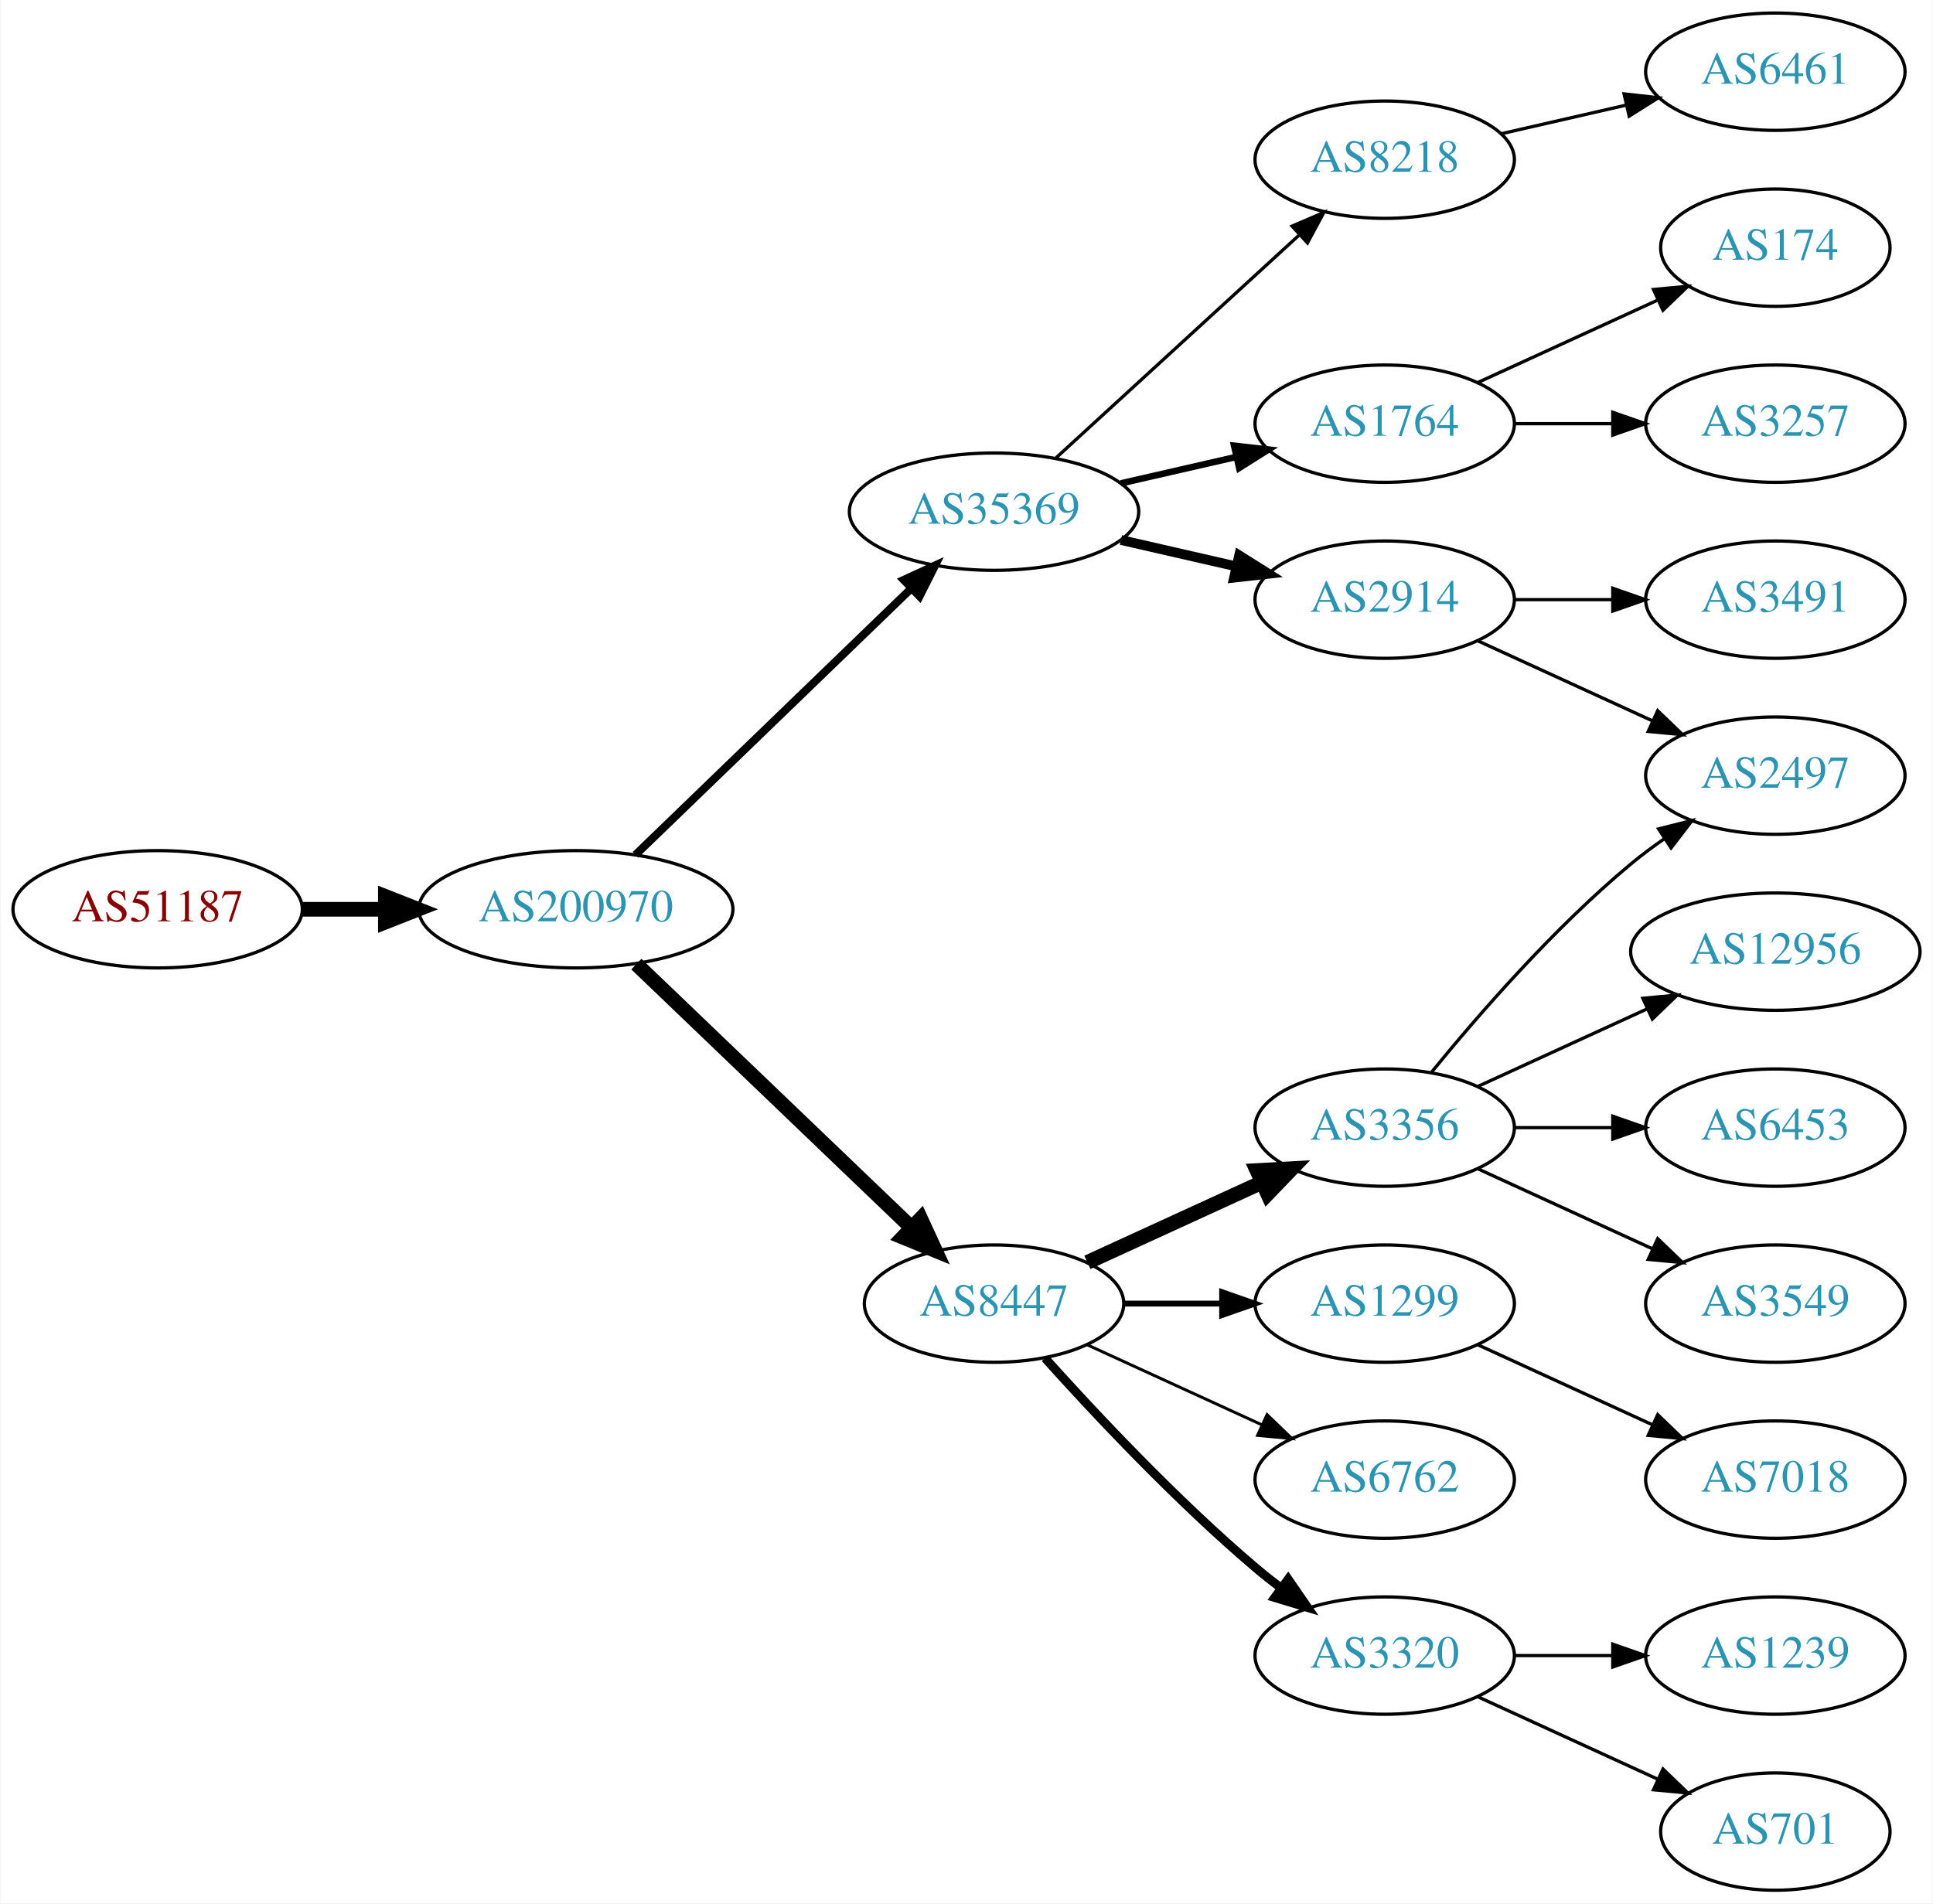
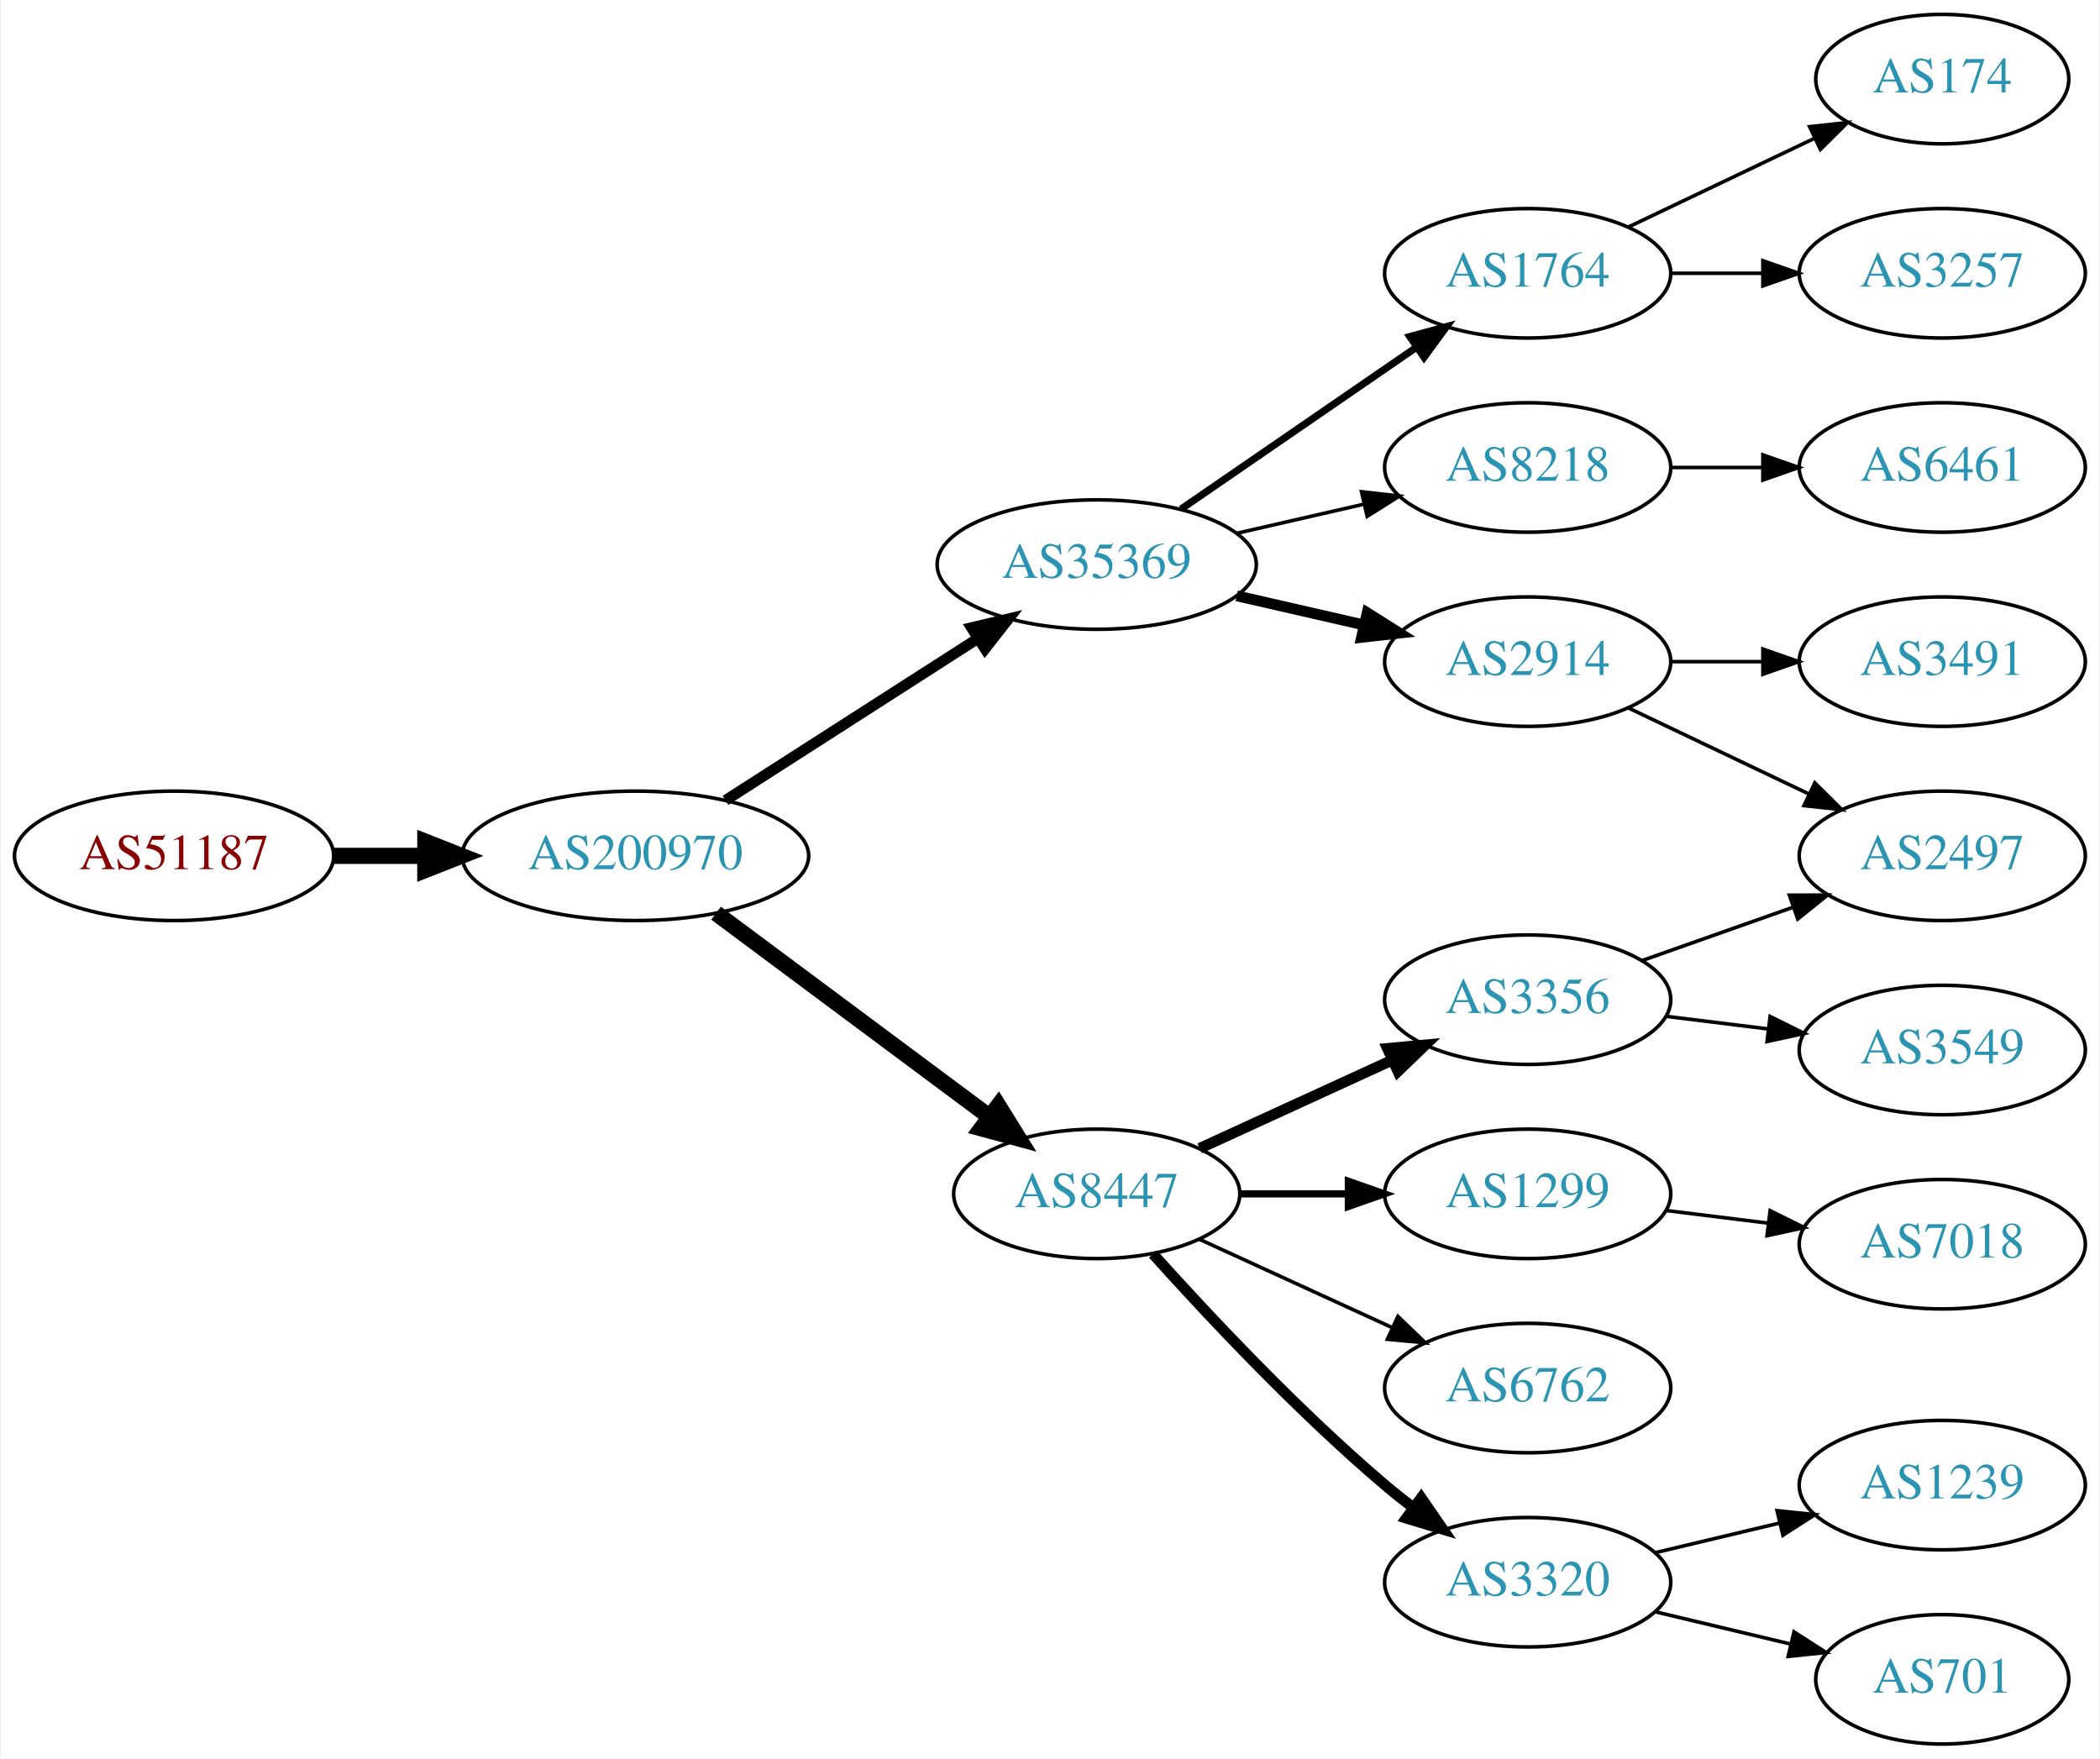
- <svg xmlns="http://www.w3.org/2000/svg" xmlns:xlink="http://www.w3.org/1999/xlink" width="593pt" height="584pt" viewBox="0.00 0.00 592.66 584.00">
-   <g id="graph0" class="graph" transform="scale(1 1) rotate(0) translate(4 580)">
-     <polygon fill="white" stroke="none" points="-4,4 -4,-580 588.661,-580 588.661,4 -4,4" />
+ <svg xmlns="http://www.w3.org/2000/svg" xmlns:xlink="http://www.w3.org/1999/xlink" width="584pt" height="489pt" viewBox="0.00 0.00 583.56 489.00">
+   <g id="graph0" class="graph" transform="scale(1 1) rotate(0) translate(4 485)">
+     <polygon fill="white" stroke="none" points="-4,4 -4,-485 579.562,-485 579.562,4 -4,4" />
    <g id="node1" class="node">
      <g id="a_node1">
        <a xlink:href="/asn/51187" xlink:title="AS51187 ~ HABAU Hoch- und Tiefbau GmbH [AT]">
-           <ellipse fill="#ffffff" stroke="black" cx="44.196" cy="-301" rx="44.393" ry="18" />
-           <text text-anchor="middle" x="44.196" y="-297.3" font-family="Times,serif" font-size="14.00" fill="#880000">AS51187</text>
+           <ellipse fill="#ffffff" stroke="black" cx="44.196" cy="-247" rx="44.393" ry="18" />
+           <text text-anchor="middle" x="44.196" y="-243.3" font-family="Times,serif" font-size="14.00" fill="#880000">AS51187</text>
        </a>
      </g>
    </g>
    <g id="node2" class="node">
      <g id="a_node2">
        <a xlink:href="/asn/200970" xlink:title="AS200970 ~ Riepert Informationstechnologie OG [AT]">
-           <ellipse fill="#ffffff" stroke="black" cx="172.488" cy="-301" rx="48.192" ry="18" />
-           <text text-anchor="middle" x="172.488" y="-297.3" font-family="Times,serif" font-size="14.00" fill="#2c94b3">AS200970</text>
+           <ellipse fill="#ffffff" stroke="black" cx="172.488" cy="-247" rx="48.192" ry="18" />
+           <text text-anchor="middle" x="172.488" y="-243.3" font-family="Times,serif" font-size="14.00" fill="#2c94b3">AS200970</text>
        </a>
      </g>
    </g>
    <g id="edge1" class="edge">
-       <path fill="none" stroke="black" stroke-width="4.5" d="M88.659,-301C96.775,-301 105.373,-301 113.838,-301" />
-       <polygon fill="black" stroke="black" stroke-width="4.5" points="114.057,-304.938 124.057,-301 114.057,-297.063 114.057,-304.938" />
+       <path fill="none" stroke="black" stroke-width="4.5" d="M88.659,-247C96.775,-247 105.373,-247 113.838,-247" />
+       <polygon fill="black" stroke="black" stroke-width="4.5" points="114.057,-250.938 124.057,-247 114.057,-243.063 114.057,-250.938" />
    </g>
    <g id="node3" class="node">
      <g id="a_node3">
        <a xlink:href="/asn/35369" xlink:title="AS35369 ~ LINZAG-TELEKOM-AS [AT]">
-           <ellipse fill="#ffffff" stroke="black" cx="300.78" cy="-423" rx="44.393" ry="18" />
-           <text text-anchor="middle" x="300.78" y="-419.3" font-family="Times,serif" font-size="14.00" fill="#2c94b3">AS35369</text>
+           <ellipse fill="#ffffff" stroke="black" cx="300.78" cy="-328" rx="44.393" ry="18" />
+           <text text-anchor="middle" x="300.78" y="-324.3" font-family="Times,serif" font-size="14.00" fill="#2c94b3">AS35369</text>
        </a>
      </g>
    </g>
    <g id="edge2" class="edge">
-       <path fill="none" stroke="black" stroke-width="2.455" d="M190.783,-317.708C212.701,-338.88 250.607,-375.499 275.439,-399.486" />
-       <polygon fill="black" stroke="black" stroke-width="2.455" points="273.069,-402.063 282.693,-406.494 277.933,-397.029 273.069,-402.063" />
+       <path fill="none" stroke="black" stroke-width="3" d="M197.54,-262.426C217.416,-275.174 245.813,-293.387 267.638,-307.385" />
+       <polygon fill="black" stroke="black" stroke-width="3" points="265.938,-310.453 276.245,-312.905 269.717,-304.561 265.938,-310.453" />
    </g>
    <g id="node4" class="node">
      <g id="a_node4">
        <a xlink:href="/asn/8447" xlink:title="AS8447 ~ A1 Telekom Austria AG [AT]">
-           <ellipse fill="#ffffff" stroke="black" cx="300.78" cy="-180" rx="39.794" ry="18" />
-           <text text-anchor="middle" x="300.78" y="-176.3" font-family="Times,serif" font-size="14.00" fill="#2c94b3">AS8447</text>
+           <ellipse fill="#ffffff" stroke="black" cx="300.78" cy="-153" rx="39.794" ry="18" />
+           <text text-anchor="middle" x="300.78" y="-149.3" font-family="Times,serif" font-size="14.00" fill="#2c94b3">AS8447</text>
        </a>
      </g>
    </g>
    <g id="edge3" class="edge">
-       <path fill="none" stroke="black" stroke-width="4.5" d="M191.048,-284.175C213.037,-263.108 250.818,-226.91 275.548,-203.216" />
-       <polygon fill="black" stroke="black" stroke-width="4.5" points="278.275,-206.056 282.772,-196.295 272.827,-200.37 278.275,-206.056" />
+       <path fill="none" stroke="black" stroke-width="4.5" d="M194.912,-231.054C215.846,-215.473 247.853,-191.649 271.001,-174.42" />
+       <polygon fill="black" stroke="black" stroke-width="4.5" points="273.42,-177.528 279.091,-168.399 268.718,-171.211 273.42,-177.528" />
    </g>
    <g id="node5" class="node">
      <g id="a_node5">
-         <a xlink:href="/asn/1764" xlink:title="AS1764 ~ NEXTLAYER-AS [AT]">
-           <ellipse fill="#ffffff" stroke="black" cx="420.622" cy="-450" rx="39.794" ry="18" />
-           <text text-anchor="middle" x="420.622" y="-446.3" font-family="Times,serif" font-size="14.00" fill="#2c94b3">AS1764</text>
+         <a xlink:href="/asn/2914" xlink:title="AS2914 ~ NTT America, Inc. [US]">
+           <ellipse fill="#ffffff" stroke="black" cx="420.622" cy="-301" rx="39.794" ry="18" />
+           <text text-anchor="middle" x="420.622" y="-297.3" font-family="Times,serif" font-size="14.00" fill="#2c94b3">AS2914</text>
        </a>
      </g>
    </g>
    <g id="edge4" class="edge">
-       <path fill="none" stroke="black" stroke-width="2" d="M339.714,-431.692C350.955,-434.267 363.368,-437.111 374.991,-439.774" />
-       <polygon fill="black" stroke="black" stroke-width="2" points="374.424,-443.235 384.953,-442.057 375.987,-436.412 374.424,-443.235" />
+       <path fill="none" stroke="black" stroke-width="3" d="M339.714,-319.308C350.955,-316.733 363.368,-313.889 374.991,-311.226" />
+       <polygon fill="black" stroke="black" stroke-width="3" points="375.987,-314.588 384.953,-308.943 374.424,-307.765 375.987,-314.588" />
    </g>
    <g id="node6" class="node">
      <g id="a_node6">
-         <a xlink:href="/asn/2914" xlink:title="AS2914 ~ NTT America, Inc. [US]">
-           <ellipse fill="#ffffff" stroke="black" cx="420.622" cy="-396" rx="39.794" ry="18" />
-           <text text-anchor="middle" x="420.622" y="-392.3" font-family="Times,serif" font-size="14.00" fill="#2c94b3">AS2914</text>
+         <a xlink:href="/asn/8218" xlink:title="AS8218 ~ legacy Neotelecoms [FR]">
+           <ellipse fill="#ffffff" stroke="black" cx="420.622" cy="-355" rx="39.794" ry="18" />
+           <text text-anchor="middle" x="420.622" y="-351.3" font-family="Times,serif" font-size="14.00" fill="#2c94b3">AS8218</text>
        </a>
      </g>
    </g>
    <g id="edge5" class="edge">
-       <path fill="none" stroke="black" stroke-width="3" d="M339.714,-414.308C350.955,-411.733 363.368,-408.889 374.991,-406.226" />
-       <polygon fill="black" stroke="black" stroke-width="3" points="375.987,-409.588 384.953,-403.943 374.424,-402.765 375.987,-409.588" />
+       <path fill="none" stroke="black" d="M339.714,-336.692C350.955,-339.267 363.368,-342.111 374.991,-344.774" />
+       <polygon fill="black" stroke="black" points="374.424,-348.235 384.953,-347.057 375.987,-341.412 374.424,-348.235" />
    </g>
    <g id="node7" class="node">
      <g id="a_node7">
-         <a xlink:href="/asn/8218" xlink:title="AS8218 ~ legacy Neotelecoms [FR]">
-           <ellipse fill="#ffffff" stroke="black" cx="420.622" cy="-531" rx="39.794" ry="18" />
-           <text text-anchor="middle" x="420.622" y="-527.3" font-family="Times,serif" font-size="14.00" fill="#2c94b3">AS8218</text>
+         <a xlink:href="/asn/1764" xlink:title="AS1764 ~ NEXTLAYER-AS [AT]">
+           <ellipse fill="#ffffff" stroke="black" cx="420.622" cy="-409" rx="39.794" ry="18" />
+           <text text-anchor="middle" x="420.622" y="-405.3" font-family="Times,serif" font-size="14.00" fill="#2c94b3">AS1764</text>
        </a>
      </g>
    </g>
    <g id="edge6" class="edge">
-       <path fill="none" stroke="black" d="M319.677,-439.403C339.606,-457.667 371.963,-487.322 394.44,-507.921" />
-       <polygon fill="black" stroke="black" points="392.205,-510.62 401.942,-514.797 396.935,-505.46 392.205,-510.62" />
+       <path fill="none" stroke="black" stroke-width="2" d="M324.222,-343.426C342.804,-356.198 369.365,-374.455 389.744,-388.463" />
+       <polygon fill="black" stroke="black" stroke-width="2" points="387.835,-391.398 398.058,-394.178 391.8,-385.629 387.835,-391.398" />
+     </g>
+     <g id="node8" class="node">
+       <g id="a_node8">
+         <a xlink:href="/asn/3356" xlink:title="AS3356 ~ Level 3 Parent, LLC [US]">
+           <ellipse fill="#ffffff" stroke="black" cx="420.622" cy="-207" rx="39.794" ry="18" />
+           <text text-anchor="middle" x="420.622" y="-203.3" font-family="Times,serif" font-size="14.00" fill="#2c94b3">AS3356</text>
+         </a>
+       </g>
+     </g>
+     <g id="edge7" class="edge">
+       <path fill="none" stroke="black" stroke-width="3" d="M329.409,-165.661C345.366,-172.973 365.636,-182.261 382.919,-190.181" />
+       <polygon fill="black" stroke="black" stroke-width="3" points="381.617,-193.435 392.167,-194.419 384.534,-187.071 381.617,-193.435" />
+     </g>
+     <g id="node9" class="node">
+       <g id="a_node9">
+         <a xlink:href="/asn/1299" xlink:title="AS1299 ~ Telia Carrier [EU]">
+           <ellipse fill="#ffffff" stroke="black" cx="420.622" cy="-153" rx="39.794" ry="18" />
+           <text text-anchor="middle" x="420.622" y="-149.3" font-family="Times,serif" font-size="14.00" fill="#2c94b3">AS1299</text>
+         </a>
+       </g>
+     </g>
+     <g id="edge8" class="edge">
+       <path fill="none" stroke="black" stroke-width="2" d="M340.692,-153C350.246,-153 360.595,-153 370.558,-153" />
+       <polygon fill="black" stroke="black" stroke-width="2" points="370.751,-156.5 380.75,-153 370.75,-149.5 370.751,-156.5" />
    </g>
    <g id="node10" class="node">
      <g id="a_node10">
        <a xlink:href="/asn/3320" xlink:title="AS3320 ~ DTAG [DE]">
-           <ellipse fill="#ffffff" stroke="black" cx="420.622" cy="-72" rx="39.794" ry="18" />
-           <text text-anchor="middle" x="420.622" y="-68.3" font-family="Times,serif" font-size="14.00" fill="#2c94b3">AS3320</text>
+           <ellipse fill="#ffffff" stroke="black" cx="420.622" cy="-45" rx="39.794" ry="18" />
+           <text text-anchor="middle" x="420.622" y="-41.3" font-family="Times,serif" font-size="14.00" fill="#2c94b3">AS3320</text>
        </a>
      </g>
    </g>
    <g id="edge9" class="edge">
-       <path fill="none" stroke="black" stroke-width="2.7" d="M316.426,-163.275C331.727,-146.235 356.824,-119.477 380.976,-99 383.473,-96.883 386.133,-94.768 388.845,-92.707" />
-       <polygon fill="black" stroke="black" stroke-width="2.7" points="391.011,-95.459 397.021,-86.734 386.882,-89.806 391.011,-95.459" />
+       <path fill="none" stroke="black" stroke-width="3" d="M316.426,-136.275C331.727,-119.235 356.824,-92.477 380.976,-72 383.473,-69.883 386.133,-67.768 388.845,-65.707" />
+       <polygon fill="black" stroke="black" stroke-width="3" points="391.011,-68.459 397.021,-59.734 386.882,-62.806 391.011,-68.459" />
    </g>
    <g id="node11" class="node">
      <g id="a_node11">
-         <a xlink:href="/asn/3356" xlink:title="AS3356 ~ Level 3 Parent, LLC [US]">
-           <ellipse fill="#ffffff" stroke="black" cx="420.622" cy="-234" rx="39.794" ry="18" />
-           <text text-anchor="middle" x="420.622" y="-230.3" font-family="Times,serif" font-size="14.00" fill="#2c94b3">AS3356</text>
+         <a xlink:href="/asn/6762" xlink:title="AS6762 ~ TELECOM ITALIA SPARKLE S.p.A. [IT]">
+           <ellipse fill="#ffffff" stroke="black" cx="420.622" cy="-99" rx="39.794" ry="18" />
+           <text text-anchor="middle" x="420.622" y="-95.3" font-family="Times,serif" font-size="14.00" fill="#2c94b3">AS6762</text>
        </a>
      </g>
    </g>
    <g id="edge10" class="edge">
-       <path fill="none" stroke="black" stroke-width="4.5" d="M329.409,-192.661C345.366,-199.973 365.636,-209.261 382.919,-217.181" />
-       <polygon fill="black" stroke="black" stroke-width="4.5" points="381.435,-220.832 392.167,-221.419 384.716,-213.673 381.435,-220.832" />
+       <path fill="none" stroke="black" d="M329.409,-140.339C345.366,-133.027 365.636,-123.739 382.919,-115.819" />
+       <polygon fill="black" stroke="black" points="384.534,-118.929 392.167,-111.581 381.617,-112.565 384.534,-118.929" />
+     </g>
+     <g id="node13" class="node">
+       <g id="a_node13">
+         <a xlink:href="/asn/2497" xlink:title="AS2497 ~ Internet Initiative Japan Inc. [JP]">
+           <ellipse fill="#ffffff" stroke="black" cx="535.915" cy="-247" rx="39.794" ry="18" />
+           <text text-anchor="middle" x="535.915" y="-243.3" font-family="Times,serif" font-size="14.00" fill="#2c94b3">AS2497</text>
+         </a>
+       </g>
+     </g>
+     <g id="edge16" class="edge">
+       <path fill="none" stroke="black" d="M448.759,-288.066C463.753,-280.919 482.574,-271.948 498.797,-264.215" />
+       <polygon fill="black" stroke="black" points="500.479,-267.291 508,-259.829 497.467,-260.972 500.479,-267.291" />
+     </g>
+     <g id="node16" class="node">
+       <g id="a_node16">
+         <a xlink:href="/asn/3491" xlink:title="AS3491 ~ PCCW Global, Inc. [US]">
+           <ellipse fill="#ffffff" stroke="black" cx="535.915" cy="-301" rx="39.794" ry="18" />
+           <text text-anchor="middle" x="535.915" y="-297.3" font-family="Times,serif" font-size="14.00" fill="#2c94b3">AS3491</text>
+         </a>
+       </g>
+     </g>
+     <g id="edge15" class="edge">
+       <path fill="none" stroke="black" d="M460.294,-301C468.497,-301 477.261,-301 485.794,-301" />
+       <polygon fill="black" stroke="black" points="486.033,-304.5 496.033,-301 486.033,-297.5 486.033,-304.5" />
+     </g>
+     <g id="node14" class="node">
+       <g id="a_node14">
+         <a xlink:href="/asn/6461" xlink:title="AS6461 ~ Zayo Bandwidth [US]">
+           <ellipse fill="#ffffff" stroke="black" cx="535.915" cy="-355" rx="39.794" ry="18" />
+           <text text-anchor="middle" x="535.915" y="-351.3" font-family="Times,serif" font-size="14.00" fill="#2c94b3">AS6461</text>
+         </a>
+       </g>
+     </g>
+     <g id="edge13" class="edge">
+       <path fill="none" stroke="black" d="M460.294,-355C468.497,-355 477.261,-355 485.794,-355" />
+       <polygon fill="black" stroke="black" points="486.033,-358.5 496.033,-355 486.033,-351.5 486.033,-358.5" />
+     </g>
+     <g id="node17" class="node">
+       <g id="a_node17">
+         <a xlink:href="/asn/3257" xlink:title="AS3257 ~ GTT [DE]">
+           <ellipse fill="#ffffff" stroke="black" cx="535.915" cy="-409" rx="39.794" ry="18" />
+           <text text-anchor="middle" x="535.915" y="-405.3" font-family="Times,serif" font-size="14.00" fill="#2c94b3">AS3257</text>
+         </a>
+       </g>
+     </g>
+     <g id="edge17" class="edge">
+       <path fill="none" stroke="black" d="M460.294,-409C468.497,-409 477.261,-409 485.794,-409" />
+       <polygon fill="black" stroke="black" points="486.033,-412.5 496.033,-409 486.033,-405.5 486.033,-412.5" />
+     </g>
+     <g id="node18" class="node">
+       <g id="a_node18">
+         <a xlink:href="/asn/174" xlink:title="AS174 ~ Cogent Communications [US]">
+           <ellipse fill="#ffffff" stroke="black" cx="535.915" cy="-463" rx="35.194" ry="18" />
+           <text text-anchor="middle" x="535.915" y="-459.3" font-family="Times,serif" font-size="14.00" fill="#2c94b3">AS174</text>
+         </a>
+       </g>
+     </g>
+     <g id="edge18" class="edge">
+       <path fill="none" stroke="black" d="M448.759,-421.934C464.19,-429.29 483.676,-438.577 500.211,-446.459" />
+       <polygon fill="black" stroke="black" points="499.02,-449.768 509.553,-450.911 502.032,-443.449 499.02,-449.768" />
    </g>
    <g id="node12" class="node">
      <g id="a_node12">
-         <a xlink:href="/asn/1299" xlink:title="AS1299 ~ Telia Carrier [EU]">
-           <ellipse fill="#ffffff" stroke="black" cx="420.622" cy="-180" rx="39.794" ry="18" />
-           <text text-anchor="middle" x="420.622" y="-176.3" font-family="Times,serif" font-size="14.00" fill="#2c94b3">AS1299</text>
+         <a xlink:href="/asn/3549" xlink:title="AS3549 ~ Level 3 Parent, LLC [US]">
+           <ellipse fill="#ffffff" stroke="black" cx="535.915" cy="-193" rx="39.794" ry="18" />
+           <text text-anchor="middle" x="535.915" y="-189.3" font-family="Times,serif" font-size="14.00" fill="#2c94b3">AS3549</text>
        </a>
      </g>
    </g>
    <g id="edge11" class="edge">
-       <path fill="none" stroke="black" stroke-width="1.8" d="M340.692,-180C350.246,-180 360.595,-180 370.558,-180" />
-       <polygon fill="black" stroke="black" stroke-width="1.8" points="370.751,-183.5 380.75,-180 370.75,-176.5 370.751,-183.5" />
-     </g>
-     <g id="node13" class="node">
-       <g id="a_node13">
-         <a xlink:href="/asn/6762" xlink:title="AS6762 ~ TELECOM ITALIA SPARKLE S.p.A. [IT]">
-           <ellipse fill="#ffffff" stroke="black" cx="420.622" cy="-126" rx="39.794" ry="18" />
-           <text text-anchor="middle" x="420.622" y="-122.3" font-family="Times,serif" font-size="14.00" fill="#2c94b3">AS6762</text>
-         </a>
-       </g>
+       <path fill="none" stroke="black" d="M459.033,-202.377C468.12,-201.254 477.958,-200.038 487.443,-198.866" />
+       <polygon fill="black" stroke="black" points="488.049,-202.318 497.544,-197.618 487.19,-195.371 488.049,-202.318" />
    </g>
    <g id="edge12" class="edge">
-       <path fill="none" stroke="black" stroke-width="0.9" d="M329.409,-167.339C345.366,-160.027 365.636,-150.739 382.919,-142.819" />
-       <polygon fill="black" stroke="black" stroke-width="0.9" points="384.534,-145.929 392.167,-138.581 381.617,-139.565 384.534,-145.929" />
-     </g>
-     <g id="node8" class="node">
-       <g id="a_node8">
-         <a xlink:href="/asn/174" xlink:title="AS174 ~ Cogent Communications [US]">
-           <ellipse fill="#ffffff" stroke="black" cx="540.465" cy="-504" rx="35.194" ry="18" />
-           <text text-anchor="middle" x="540.465" y="-500.3" font-family="Times,serif" font-size="14.00" fill="#2c94b3">AS174</text>
-         </a>
-       </g>
-     </g>
-     <g id="edge7" class="edge">
-       <path fill="none" stroke="black" d="M449.251,-462.661C465.667,-470.183 486.649,-479.798 504.246,-487.861" />
-       <polygon fill="black" stroke="black" points="503.074,-491.174 513.623,-492.158 505.99,-484.811 503.074,-491.174" />
-     </g>
-     <g id="node9" class="node">
-       <g id="a_node9">
-         <a xlink:href="/asn/3257" xlink:title="AS3257 ~ GTT [DE]">
-           <ellipse fill="#ffffff" stroke="black" cx="540.465" cy="-450" rx="39.794" ry="18" />
-           <text text-anchor="middle" x="540.465" y="-446.3" font-family="Times,serif" font-size="14.00" fill="#2c94b3">AS3257</text>
-         </a>
-       </g>
-     </g>
-     <g id="edge8" class="edge">
-       <path fill="none" stroke="black" d="M460.535,-450C470.088,-450 480.438,-450 490.401,-450" />
-       <polygon fill="black" stroke="black" points="490.593,-453.5 500.593,-450 490.593,-446.5 490.593,-453.5" />
-     </g>
-     <g id="node16" class="node">
-       <g id="a_node16">
-         <a xlink:href="/asn/2497" xlink:title="AS2497 ~ Internet Initiative Japan Inc. [JP]">
-           <ellipse fill="#ffffff" stroke="black" cx="540.465" cy="-342" rx="39.794" ry="18" />
-           <text text-anchor="middle" x="540.465" y="-338.3" font-family="Times,serif" font-size="14.00" fill="#2c94b3">AS2497</text>
-         </a>
-       </g>
-     </g>
-     <g id="edge19" class="edge">
-       <path fill="none" stroke="black" d="M449.251,-383.339C465.208,-376.027 485.479,-366.739 502.761,-358.819" />
-       <polygon fill="black" stroke="black" points="504.376,-361.929 512.009,-354.581 501.46,-355.565 504.376,-361.929" />
+       <path fill="none" stroke="black" d="M452.58,-217.93C465.444,-222.472 480.549,-227.805 494.286,-232.655" />
+       <polygon fill="black" stroke="black" points="493.4,-236.054 503.995,-236.083 495.731,-229.453 493.4,-236.054" />
+     </g>
+     <g id="node15" class="node">
+       <g id="a_node15">
+         <a xlink:href="/asn/7018" xlink:title="AS7018 ~ AT&amp;T Services, Inc. [US]">
+           <ellipse fill="#ffffff" stroke="black" cx="535.915" cy="-139" rx="39.794" ry="18" />
+           <text text-anchor="middle" x="535.915" y="-135.3" font-family="Times,serif" font-size="14.00" fill="#2c94b3">AS7018</text>
+         </a>
+       </g>
+     </g>
+     <g id="edge14" class="edge">
+       <path fill="none" stroke="black" d="M459.033,-148.377C468.12,-147.254 477.958,-146.038 487.443,-144.866" />
+       <polygon fill="black" stroke="black" points="488.049,-148.318 497.544,-143.618 487.19,-141.371 488.049,-148.318" />
    </g>
    <g id="node19" class="node">
      <g id="a_node19">
-         <a xlink:href="/asn/3491" xlink:title="AS3491 ~ PCCW Global, Inc. [US]">
-           <ellipse fill="#ffffff" stroke="black" cx="540.465" cy="-396" rx="39.794" ry="18" />
-           <text text-anchor="middle" x="540.465" y="-392.3" font-family="Times,serif" font-size="14.00" fill="#2c94b3">AS3491</text>
-         </a>
-       </g>
-     </g>
-     <g id="edge18" class="edge">
-       <path fill="none" stroke="black" d="M460.535,-396C470.088,-396 480.438,-396 490.401,-396" />
-       <polygon fill="black" stroke="black" points="490.593,-399.5 500.593,-396 490.593,-392.5 490.593,-399.5" />
-     </g>
-     <g id="node22" class="node">
-       <g id="a_node22">
-         <a xlink:href="/asn/6461" xlink:title="AS6461 ~ Zayo Bandwidth [US]">
-           <ellipse fill="#ffffff" stroke="black" cx="540.465" cy="-558" rx="39.794" ry="18" />
-           <text text-anchor="middle" x="540.465" y="-554.3" font-family="Times,serif" font-size="14.00" fill="#2c94b3">AS6461</text>
-         </a>
-       </g>
-     </g>
-     <g id="edge22" class="edge">
-       <path fill="none" stroke="black" d="M456.342,-538.955C468.341,-541.704 481.962,-544.825 494.655,-547.733" />
-       <polygon fill="black" stroke="black" points="494.057,-551.187 504.586,-550.009 495.621,-544.364 494.057,-551.187" />
+         <a xlink:href="/asn/701" xlink:title="AS701 ~ UUNET [US]">
+           <ellipse fill="#ffffff" stroke="black" cx="535.915" cy="-18" rx="35.194" ry="18" />
+           <text text-anchor="middle" x="535.915" y="-14.3" font-family="Times,serif" font-size="14.00" fill="#2c94b3">AS701</text>
+         </a>
+       </g>
+     </g>
+     <g id="edge19" class="edge">
+       <path fill="none" stroke="black" d="M456.229,-36.752C468.024,-33.941 481.329,-30.771 493.596,-27.847" />
+       <polygon fill="black" stroke="black" points="494.685,-31.186 503.601,-25.463 493.062,-24.377 494.685,-31.186" />
    </g>
    <g id="node20" class="node">
      <g id="a_node20">
-         <a xlink:href="/asn/701" xlink:title="AS701 ~ UUNET [US]">
-           <ellipse fill="#ffffff" stroke="black" cx="540.465" cy="-18" rx="35.194" ry="18" />
-           <text text-anchor="middle" x="540.465" y="-14.3" font-family="Times,serif" font-size="14.00" fill="#2c94b3">AS701</text>
+         <a xlink:href="/asn/1239" xlink:title="AS1239 ~ Sprint [US]">
+           <ellipse fill="#ffffff" stroke="black" cx="535.915" cy="-72" rx="39.794" ry="18" />
+           <text text-anchor="middle" x="535.915" y="-68.3" font-family="Times,serif" font-size="14.00" fill="#2c94b3">AS1239</text>
        </a>
      </g>
    </g>
    <g id="edge20" class="edge">
-       <path fill="none" stroke="black" d="M449.251,-59.339C465.667,-51.817 486.649,-42.202 504.246,-34.139" />
-       <polygon fill="black" stroke="black" points="505.99,-37.189 513.623,-29.842 503.074,-30.826 505.99,-37.189" />
-     </g>
-     <g id="node21" class="node">
-       <g id="a_node21">
-         <a xlink:href="/asn/1239" xlink:title="AS1239 ~ Sprint [US]">
-           <ellipse fill="#ffffff" stroke="black" cx="540.465" cy="-72" rx="39.794" ry="18" />
-           <text text-anchor="middle" x="540.465" y="-68.3" font-family="Times,serif" font-size="14.00" fill="#2c94b3">AS1239</text>
-         </a>
-       </g>
-     </g>
-     <g id="edge21" class="edge">
-       <path fill="none" stroke="black" d="M460.535,-72C470.088,-72 480.438,-72 490.401,-72" />
-       <polygon fill="black" stroke="black" points="490.593,-75.5 500.593,-72 490.593,-68.5 490.593,-75.5" />
-     </g>
-     <g id="node14" class="node">
-       <g id="a_node14">
-         <a xlink:href="/asn/3549" xlink:title="AS3549 ~ Level 3 Parent, LLC [US]">
-           <ellipse fill="#ffffff" stroke="black" cx="540.465" cy="-180" rx="39.794" ry="18" />
-           <text text-anchor="middle" x="540.465" y="-176.3" font-family="Times,serif" font-size="14.00" fill="#2c94b3">AS3549</text>
-         </a>
-       </g>
-     </g>
-     <g id="edge13" class="edge">
-       <path fill="none" stroke="black" d="M449.251,-221.339C465.208,-214.027 485.479,-204.739 502.761,-196.819" />
-       <polygon fill="black" stroke="black" points="504.376,-199.929 512.009,-192.581 501.46,-193.565 504.376,-199.929" />
-     </g>
-     <g id="node15" class="node">
-       <g id="a_node15">
-         <a xlink:href="/asn/12956" xlink:title="AS12956 ~ TELXIUS [ES]">
-           <ellipse fill="#ffffff" stroke="black" cx="540.465" cy="-288" rx="44.393" ry="18" />
-           <text text-anchor="middle" x="540.465" y="-284.3" font-family="Times,serif" font-size="14.00" fill="#2c94b3">AS12956</text>
-         </a>
-       </g>
-     </g>
-     <g id="edge14" class="edge">
-       <path fill="none" stroke="black" d="M449.251,-246.661C464.749,-253.762 484.316,-262.728 501.262,-270.494" />
-       <polygon fill="black" stroke="black" points="499.816,-273.681 510.365,-274.665 502.732,-267.317 499.816,-273.681" />
-     </g>
-     <g id="edge15" class="edge">
-       <path fill="none" stroke="black" d="M435.041,-251.065C449.156,-268.375 472.571,-295.345 496.269,-315 499.485,-317.668 502.986,-320.27 506.556,-322.741" />
-       <polygon fill="black" stroke="black" points="504.634,-325.666 514.912,-328.236 508.48,-319.817 504.634,-325.666" />
-     </g>
-     <g id="node17" class="node">
-       <g id="a_node17">
-         <a xlink:href="/asn/6453" xlink:title="AS6453 ~ TATA COMMUNICATIONS (AMERICA) INC [US]">
-           <ellipse fill="#ffffff" stroke="black" cx="540.465" cy="-234" rx="39.794" ry="18" />
-           <text text-anchor="middle" x="540.465" y="-230.3" font-family="Times,serif" font-size="14.00" fill="#2c94b3">AS6453</text>
-         </a>
-       </g>
-     </g>
-     <g id="edge16" class="edge">
-       <path fill="none" stroke="black" d="M460.535,-234C470.088,-234 480.438,-234 490.401,-234" />
-       <polygon fill="black" stroke="black" points="490.593,-237.5 500.593,-234 490.593,-230.5 490.593,-237.5" />
-     </g>
-     <g id="node18" class="node">
-       <g id="a_node18">
-         <a xlink:href="/asn/7018" xlink:title="AS7018 ~ AT&amp;T Services, Inc. [US]">
-           <ellipse fill="#ffffff" stroke="black" cx="540.465" cy="-126" rx="39.794" ry="18" />
-           <text text-anchor="middle" x="540.465" y="-122.3" font-family="Times,serif" font-size="14.00" fill="#2c94b3">AS7018</text>
-         </a>
-       </g>
-     </g>
-     <g id="edge17" class="edge">
-       <path fill="none" stroke="black" d="M449.251,-167.339C465.208,-160.027 485.479,-150.739 502.761,-142.819" />
-       <polygon fill="black" stroke="black" points="504.376,-145.929 512.009,-138.581 501.46,-139.565 504.376,-145.929" />
+       <path fill="none" stroke="black" d="M456.229,-53.248C467.101,-55.838 479.255,-58.735 490.698,-61.462" />
+       <polygon fill="black" stroke="black" points="489.981,-64.889 500.52,-63.803 491.604,-58.08 489.981,-64.889" />
    </g>
  </g>
</svg>
